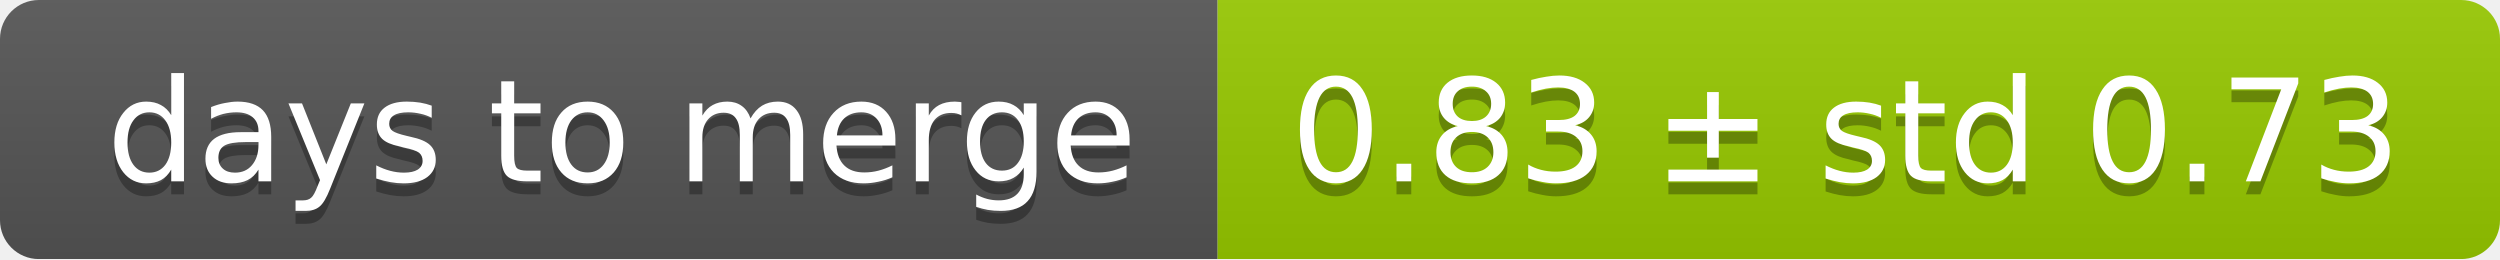
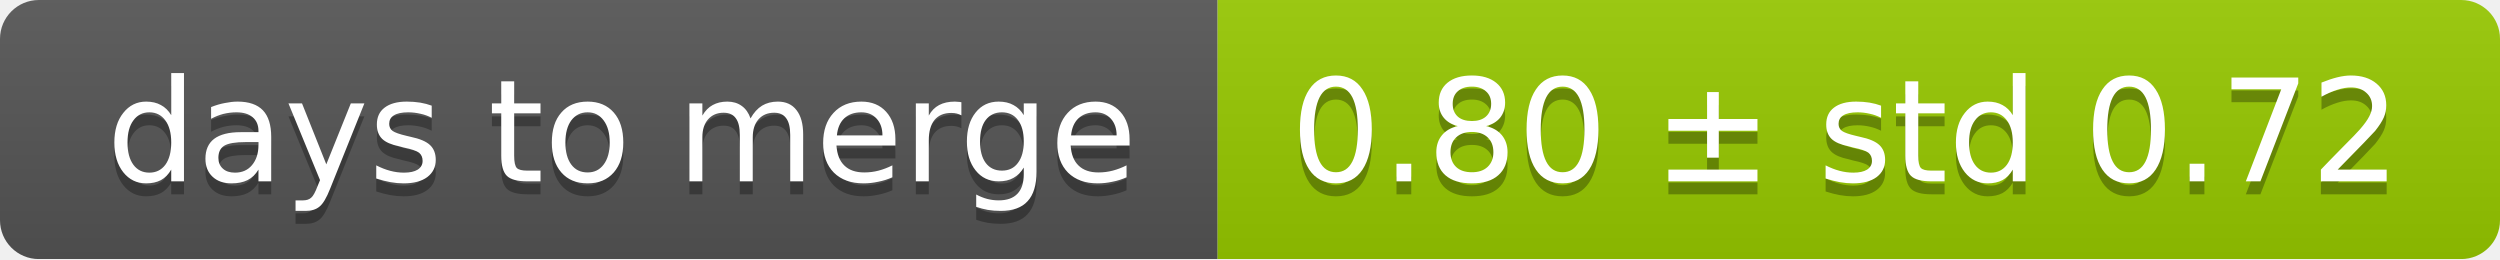
<svg xmlns="http://www.w3.org/2000/svg" width="193" height="20">
  <linearGradient id="smooth" x2="0" y2="100%">
    <stop offset="0" stop-color="#bbb" stop-opacity=".1" />
    <stop offset="1" stop-opacity=".1" />
  </linearGradient>
  <mask id="round">
    <rect width="193" height="20" rx="3" fill="#fff" />
  </mask>
  <g mask="url(#round)">
    <rect width="94" height="20" fill="#555" />
    <rect x="94" width="99" height="20" fill="#97ca00" />
    <rect width="193" height="20" fill="url(#smooth)" />
  </g>
  <g fill="#fff" text-anchor="middle" font-family="DejaVu Sans,Verdana,Geneva,sans-serif" font-size="11">
    <text x="48" y="15" fill="#010101" fill-opacity=".3">days to merge</text>
    <text x="48" y="14">days to merge</text>
-     <text x="142.5" y="15" fill="#010101" fill-opacity=".3">0.83 ± std 0.73</text>
-     <text x="142.5" y="14">0.83 ± std 0.73</text>
+     <text x="142.5" y="15" fill="#010101" fill-opacity=".3">0.80 ± std 0.72</text>
+     <text x="142.5" y="14">0.80 ± std 0.72</text>
  </g>
</svg>
